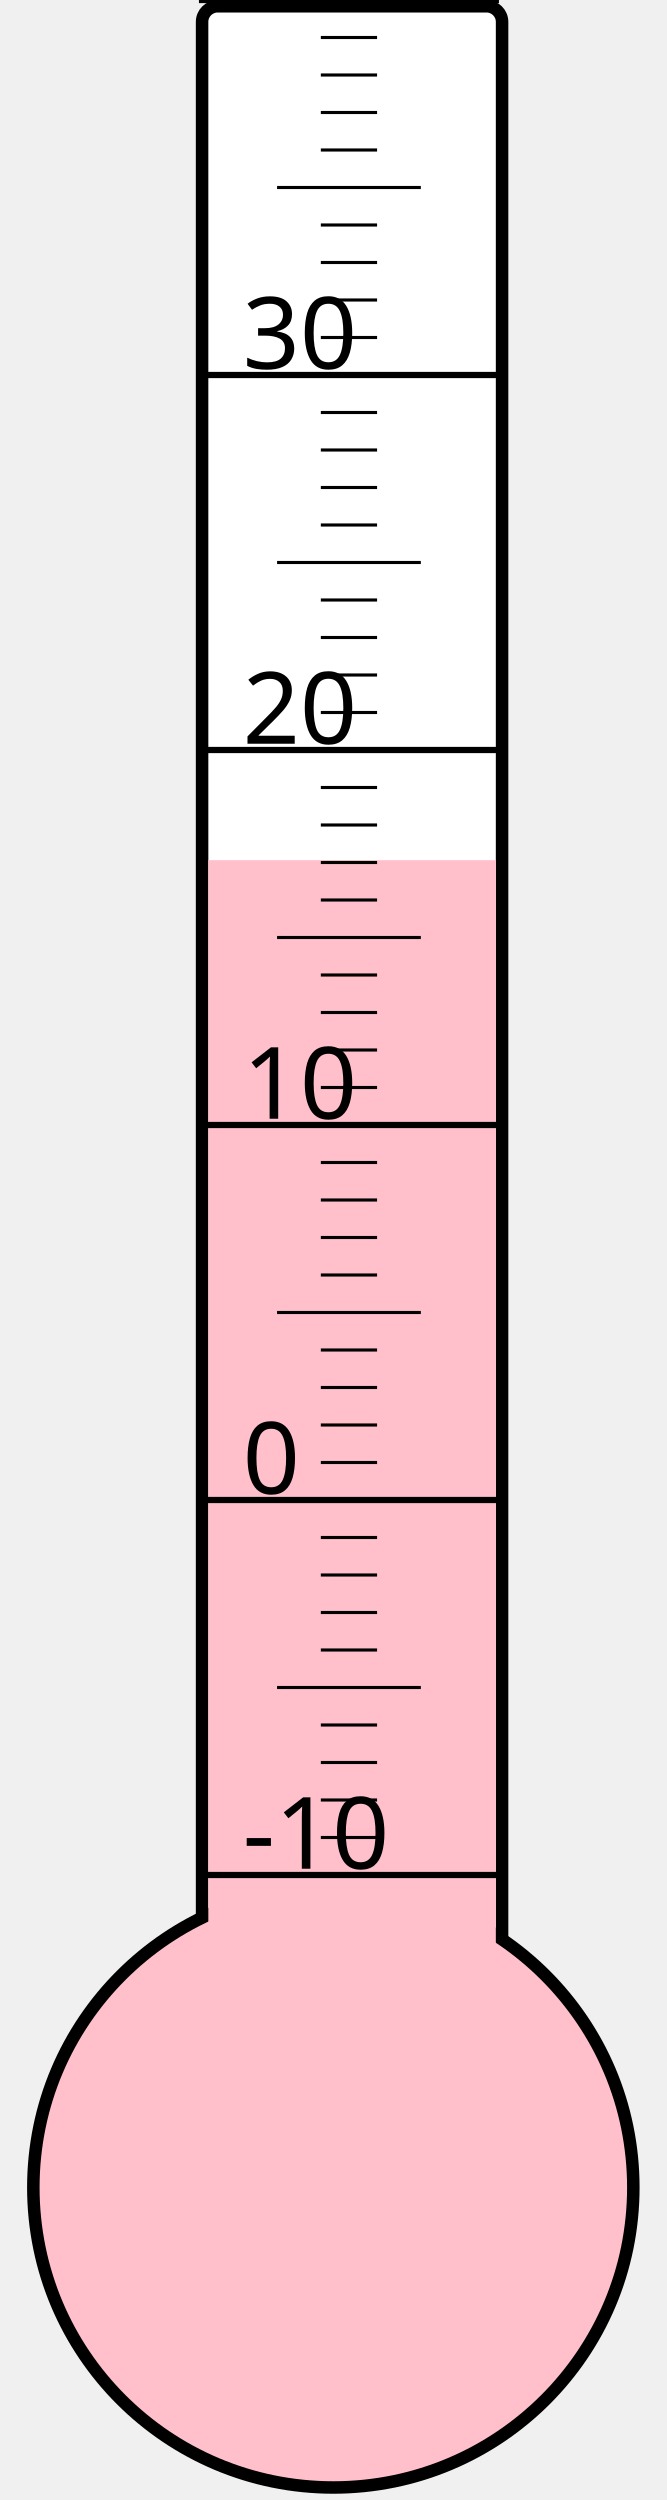
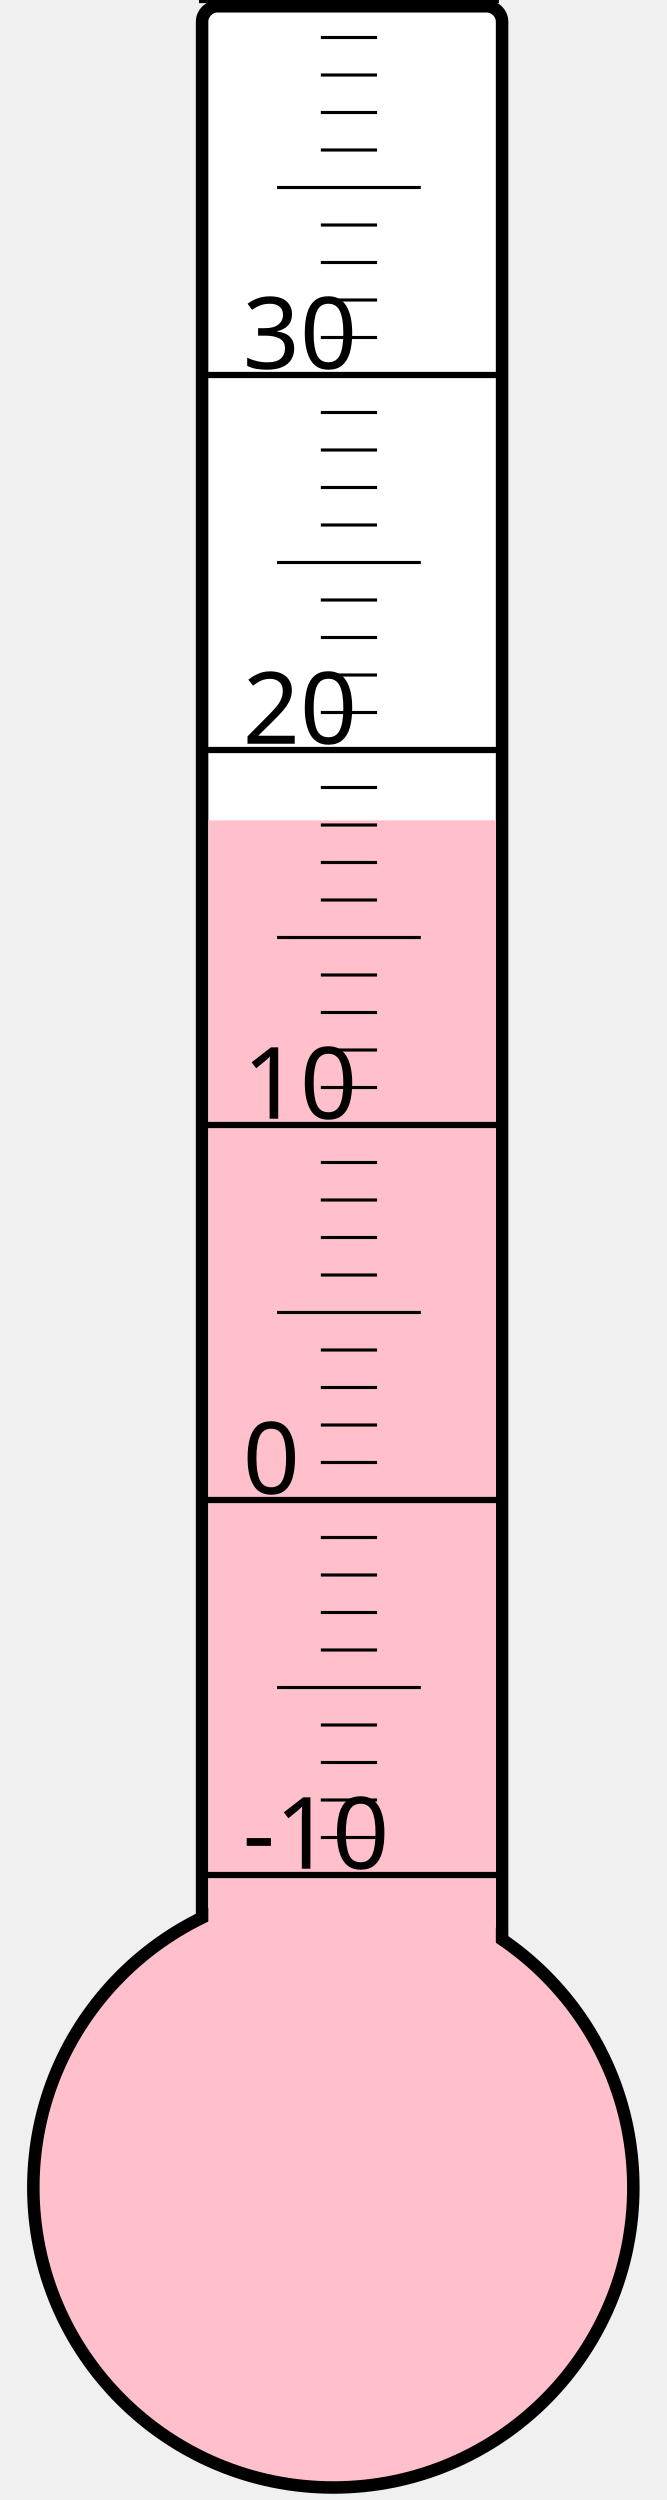
<svg xmlns="http://www.w3.org/2000/svg" width="40px" height="150px" viewBox="0 0 200 800">
  <rect width="200" height="800" x="0" y="0" style="fill: #ffffeb; fill-opacity: 0;" />
  <rect width="96" height="680" x="58" y="2" rx="5" ry="5" style="fill: white; fill-opacity: 1; stroke: black; stroke-width: 4;" />
  <circle cx="100" cy="700" r="96" style="fill: pink; stroke: black; stroke-width: 4;" />
-   <rect width="92" height="424.75" x="60" y="275.25" style="fill: pink; fill-opacity: 1; stroke-width: 0;" />
+   <rect width="92" height="437.5" x="60" y="262.5" style="fill: pink; fill-opacity: 1; stroke-width: 0;" />
  <text x="71" y="598" style="font-family: sans-serif; font-size: 24pt;">-10</text>
  <text x="71" y="478" style="font-family: sans-serif; font-size: 24pt;">0</text>
  <text x="71" y="358" style="font-family: sans-serif; font-size: 24pt;">10</text>
  <text x="71" y="238" style="font-family: sans-serif; font-size: 24pt;">20</text>
  <text x="71" y="118" style="font-family: sans-serif; font-size: 24pt;">30</text>
  <g style="stroke: black;">
    <line x1="57" y1="600" x2="153" y2="600" style="stroke-width: 2;" />
    <line x1="96" y1="588" x2="114" y2="588" style="stroke-width: 1;" />
    <line x1="96" y1="576" x2="114" y2="576" style="stroke-width: 1;" />
    <line x1="96" y1="564" x2="114" y2="564" style="stroke-width: 1;" />
    <line x1="96" y1="552" x2="114" y2="552" style="stroke-width: 1;" />
    <line x1="82" y1="540" x2="128" y2="540" style="stroke-width: 1;" />
    <line x1="96" y1="528" x2="114" y2="528" style="stroke-width: 1;" />
    <line x1="96" y1="516" x2="114" y2="516" style="stroke-width: 1;" />
    <line x1="96" y1="504" x2="114" y2="504" style="stroke-width: 1;" />
    <line x1="96" y1="492" x2="114" y2="492" style="stroke-width: 1;" />
    <line x1="57" y1="480" x2="153" y2="480" style="stroke-width: 2;" />
    <line x1="96" y1="468" x2="114" y2="468" style="stroke-width: 1;" />
    <line x1="96" y1="456" x2="114" y2="456" style="stroke-width: 1;" />
    <line x1="96" y1="444" x2="114" y2="444" style="stroke-width: 1;" />
    <line x1="96" y1="432" x2="114" y2="432" style="stroke-width: 1;" />
    <line x1="82" y1="420" x2="128" y2="420" style="stroke-width: 1;" />
    <line x1="96" y1="408" x2="114" y2="408" style="stroke-width: 1;" />
    <line x1="96" y1="396" x2="114" y2="396" style="stroke-width: 1;" />
    <line x1="96" y1="384" x2="114" y2="384" style="stroke-width: 1;" />
    <line x1="96" y1="372" x2="114" y2="372" style="stroke-width: 1;" />
    <line x1="57" y1="360" x2="153" y2="360" style="stroke-width: 2;" />
    <line x1="96" y1="348" x2="114" y2="348" style="stroke-width: 1;" />
    <line x1="96" y1="336" x2="114" y2="336" style="stroke-width: 1;" />
    <line x1="96" y1="324" x2="114" y2="324" style="stroke-width: 1;" />
    <line x1="96" y1="312" x2="114" y2="312" style="stroke-width: 1;" />
    <line x1="82" y1="300" x2="128" y2="300" style="stroke-width: 1;" />
    <line x1="96" y1="288" x2="114" y2="288" style="stroke-width: 1;" />
    <line x1="96" y1="276" x2="114" y2="276" style="stroke-width: 1;" />
    <line x1="96" y1="264" x2="114" y2="264" style="stroke-width: 1;" />
    <line x1="96" y1="252" x2="114" y2="252" style="stroke-width: 1;" />
    <line x1="57" y1="240" x2="153" y2="240" style="stroke-width: 2;" />
    <line x1="96" y1="228" x2="114" y2="228" style="stroke-width: 1;" />
    <line x1="96" y1="216" x2="114" y2="216" style="stroke-width: 1;" />
    <line x1="96" y1="204" x2="114" y2="204" style="stroke-width: 1;" />
    <line x1="96" y1="192" x2="114" y2="192" style="stroke-width: 1;" />
    <line x1="82" y1="180" x2="128" y2="180" style="stroke-width: 1;" />
    <line x1="96" y1="168" x2="114" y2="168" style="stroke-width: 1;" />
    <line x1="96" y1="156" x2="114" y2="156" style="stroke-width: 1;" />
    <line x1="96" y1="144" x2="114" y2="144" style="stroke-width: 1;" />
    <line x1="96" y1="132" x2="114" y2="132" style="stroke-width: 1;" />
    <line x1="57" y1="120" x2="153" y2="120" style="stroke-width: 2;" />
    <line x1="96" y1="108" x2="114" y2="108" style="stroke-width: 1;" />
    <line x1="96" y1="96" x2="114" y2="96" style="stroke-width: 1;" />
    <line x1="96" y1="84" x2="114" y2="84" style="stroke-width: 1;" />
    <line x1="96" y1="72" x2="114" y2="72" style="stroke-width: 1;" />
    <line x1="82" y1="60" x2="128" y2="60" style="stroke-width: 1;" />
    <line x1="96" y1="48" x2="114" y2="48" style="stroke-width: 1;" />
    <line x1="96" y1="36" x2="114" y2="36" style="stroke-width: 1;" />
    <line x1="96" y1="24" x2="114" y2="24" style="stroke-width: 1;" />
    <line x1="96" y1="12" x2="114" y2="12" style="stroke-width: 1;" />
    <line x1="57" y1="0" x2="153" y2="0" style="stroke-width: 2;" />
  </g>
</svg>
